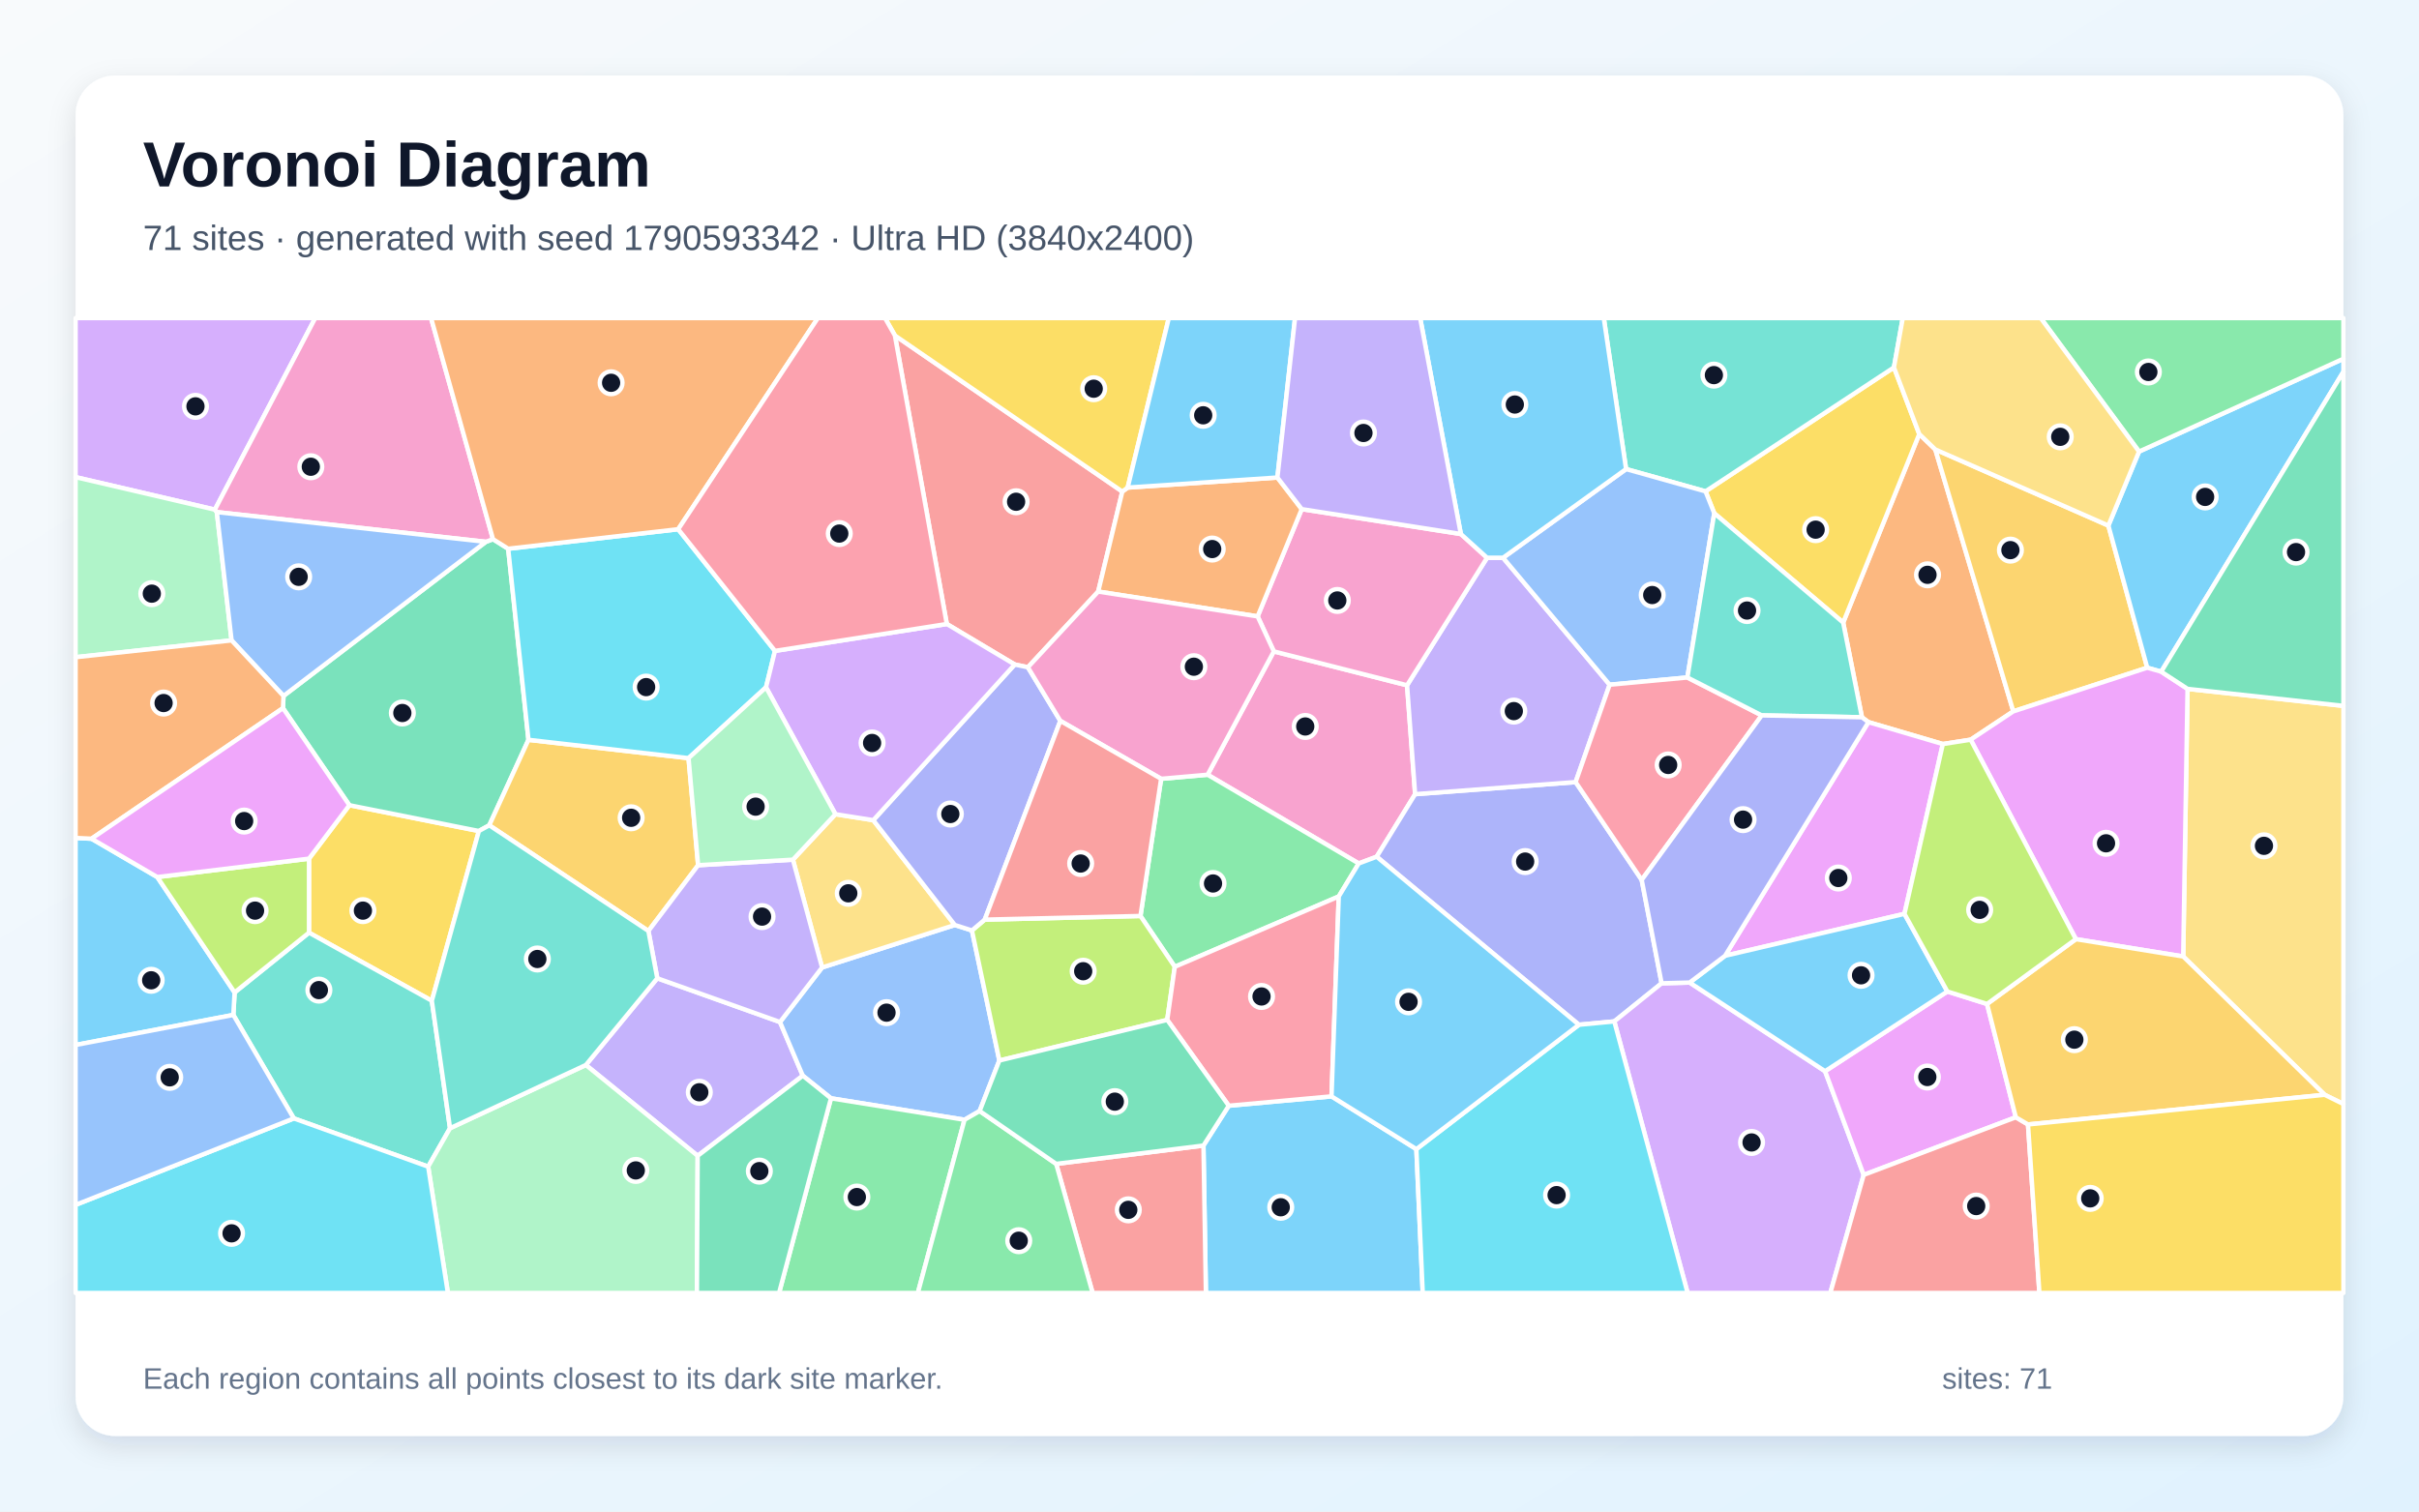
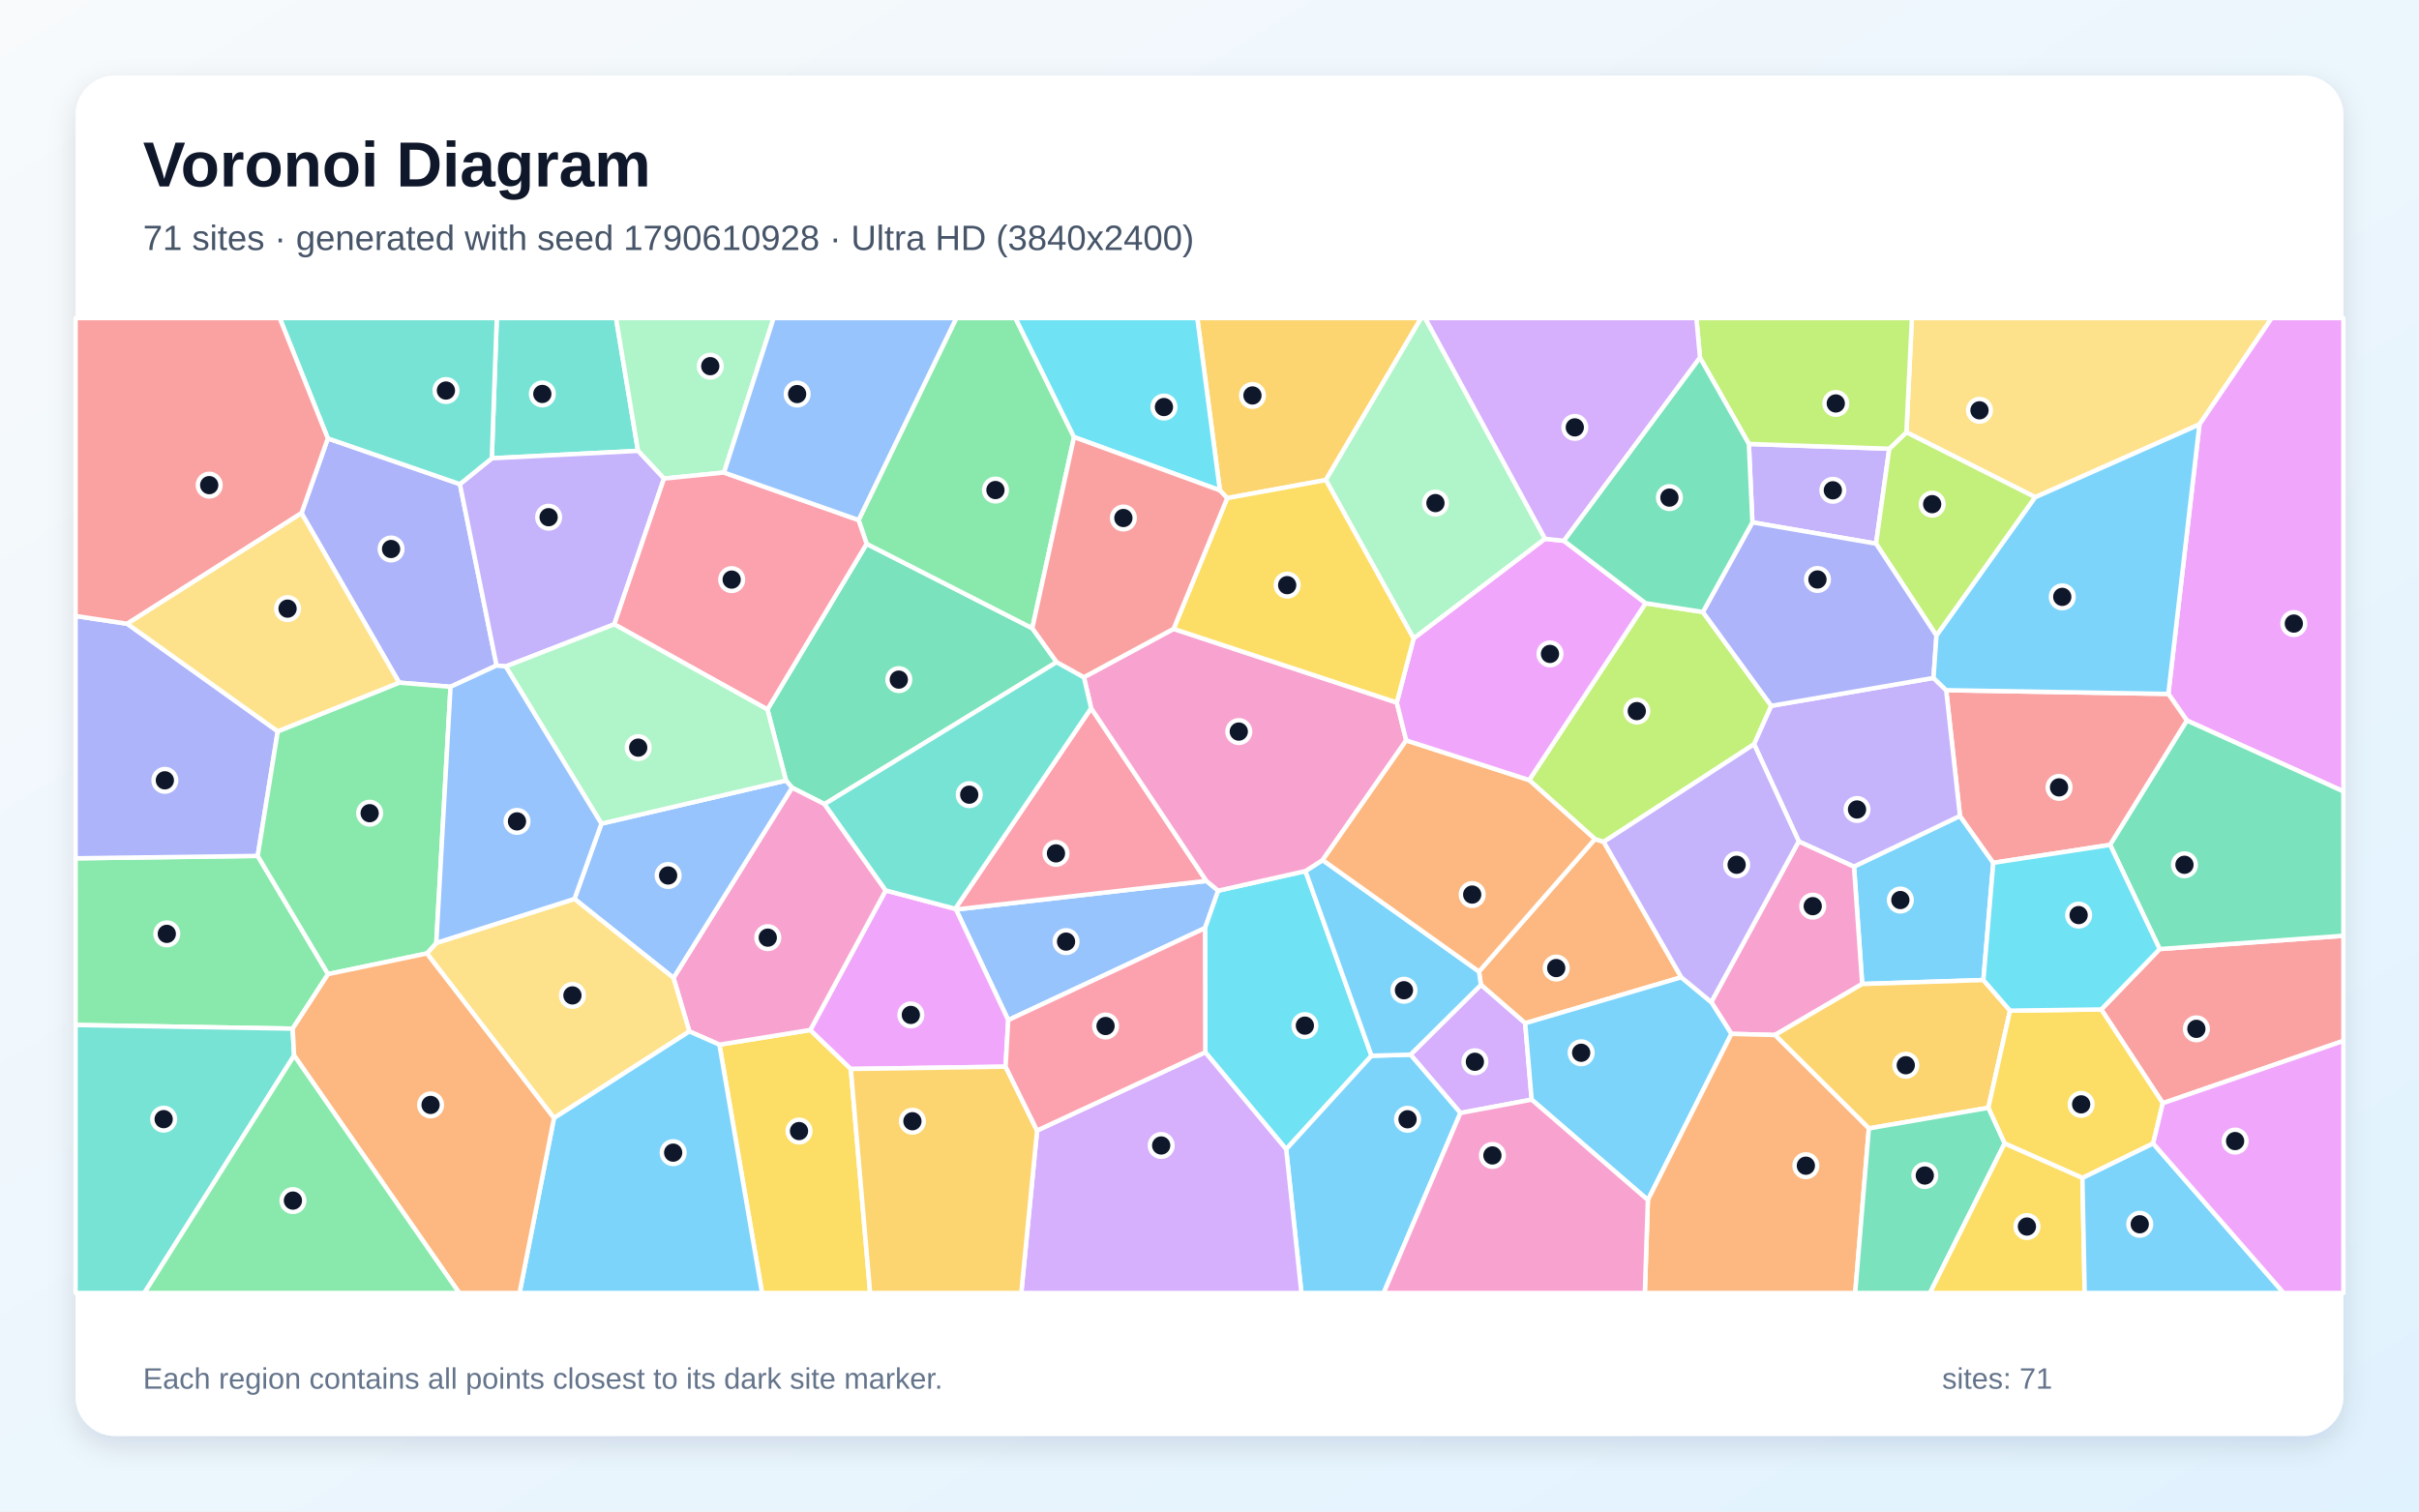
<svg xmlns="http://www.w3.org/2000/svg" width="3840" height="2400" viewBox="0 0 3840 2400" role="img" aria-labelledby="title description">
  <defs>
    <linearGradient id="background" x1="0" y1="0" x2="1" y2="1">
      <stop stop-color="#F8FAFC" />
      <stop offset="1" stop-color="#E0F2FE" />
    </linearGradient>
    <filter id="shadow" x="-5%" y="-5%" width="110%" height="110%">
      <feDropShadow dx="0" dy="15" stdDeviation="22" flood-color="#0F172A" flood-opacity=".12" />
    </filter>
  </defs>
  <rect width="3840" height="2400" fill="url(#background)" />
  <rect x="120" y="120" width="3600" height="2160" rx="63" fill="#FFFFFF" filter="url(#shadow)" />
  <g font-family="Arial, sans-serif">
    <text x="227" y="296" font-size="101" font-weight="700" fill="#0F172A">Voronoi Diagram</text>
-     <text x="227" y="397" font-size="56" fill="#475569">71 sites · generated with seed 1790593342 · Ultra HD (3840x2400)</text>
+     <text x="227" y="397" font-size="56" fill="#475569">71 sites · generated with seed 1790610928 · Ultra HD (3840x2400)</text>
  </g>
  <g stroke="#FFFFFF" stroke-width="7" stroke-linejoin="round">
-     <polygon points="1910.4,1818.9 1950.6,1755.7 2113.7,1740.8 2248.4,1824.6 2258.5,2053.0 1914.3,2053.0" fill="#38BDF8" fill-opacity="0.65" />
-     <polygon points="1107.5,1835.2 930.0,1691.0 1043.4,1553.3 1238.2,1622.8 1274.4,1708.0" fill="#A78BFA" fill-opacity="0.65" />
-     <polygon points="2022.1,1034.3 2233.6,1088.1 2246.4,1261.0 2185.4,1360.3 2156.9,1371.0 1917.0,1230.1" fill="#F472B6" fill-opacity="0.65" />
-     <polygon points="3072.2,713.7 3196.0,1129.5 3128.3,1174.5 3084.1,1181.4 2966.0,1146.6 2955.7,1138.9 2925.9,988.5 3046.7,689.2" fill="#FB923C" fill-opacity="0.65" />
-     <polygon points="685.5,1589.0 490.5,1480.9 490.5,1363.4 554.6,1278.5 760.2,1319.5" fill="#FACC15" fill-opacity="0.65" />
-     <polygon points="2125.2,1423.4 1864.9,1535.1 1810.4,1454.4 1843.2,1236.6 1917.0,1230.1 2156.9,1371.0" fill="#4ADE80" fill-opacity="0.65" />
-     <polygon points="466.4,1775.8 370.4,1611.5 372.4,1575.8 490.5,1480.9 685.5,1589.0 714.4,1791.4 679.7,1852.4" fill="#2DD4BF" fill-opacity="0.65" />
-     <polygon points="1555.1,1764.1 1531.1,1778.0 1319.1,1743.9 1274.4,1708.0 1238.2,1622.8 1305.0,1536.2 1515.7,1468.7 1542.9,1477.4 1586.4,1683.9" fill="#60A5FA" fill-opacity="0.65" />
-     <polygon points="3023.2,1451.0 2738.4,1517.6 2966.0,1146.6 3084.1,1181.4" fill="#E879F9" fill-opacity="0.65" />
-     <polygon points="449.2,1124.4 450.0,1105.0 771.3,860.3 782.6,856.1 806.7,871.3 838.9,1174.7 776.7,1310.4 760.2,1319.5 554.6,1278.5" fill="#34D399" fill-opacity="0.65" />
-     <polygon points="1420.6,532.7 1781.6,780.5 1743.3,939.3 1631.7,1059.5 1610.8,1055.1 1503.0,990.8" fill="#F87171" fill-opacity="0.65" />
-     <polygon points="2501.2,1241.8 2606.1,1397.1 2637.7,1561.3 2562.6,1621.8 2506.4,1627.1 2185.4,1360.3 2246.4,1261.0" fill="#818CF8" fill-opacity="0.65" />
-     <polygon points="1093.0,1203.8 1108.2,1373.8 1029.3,1478.2 776.7,1310.4 838.9,1174.7" fill="#FBBF24" fill-opacity="0.65" />
-     <polygon points="1586.4,1683.9 1542.9,1477.4 1563.2,1460.2 1810.4,1454.4 1864.9,1535.1 1852.9,1619.4" fill="#A3E635" fill-opacity="0.65" />
-     <polygon points="2562.6,1621.8 2637.7,1561.3 2682.2,1560.1 2897.2,1700.9 2958.5,1865.5 2905.5,2053.0 2679.0,2053.0" fill="#C084FC" fill-opacity="0.65" />
-     <polygon points="1852.9,1619.4 1864.9,1535.1 2125.2,1423.4 2113.7,1740.8 1950.6,1755.7" fill="#FB7185" fill-opacity="0.65" />
-     <polygon points="2248.4,1824.6 2506.4,1627.1 2562.6,1621.8 2679.0,2053.0 2258.5,2053.0" fill="#22D3EE" fill-opacity="0.65" />
-     <polygon points="679.7,1852.4 714.4,1791.4 930.0,1691.0 1107.5,1835.2 1106.3,2053.0 711.0,2053.0" fill="#86EFAC" fill-opacity="0.65" />
-     <polygon points="1326.2,1292.8 1386.3,1302.3 1515.7,1468.7 1305.0,1536.2 1258.7,1365.0" fill="#FCD34D" fill-opacity="0.65" />
-     <polygon points="2248.4,1824.6 2113.7,1740.8 2125.2,1423.4 2156.9,1371.0 2185.4,1360.3 2506.4,1627.1" fill="#38BDF8" fill-opacity="0.65" />
-     <polygon points="120.0,1659.2 120.0,1330.5 145.3,1331.7 249.7,1392.6 372.4,1575.8 370.4,1611.5" fill="#38BDF8" fill-opacity="0.65" />
-     <polygon points="2360.6,885.6 2386.0,885.6 2555.2,1087.2 2501.2,1241.8 2246.4,1261.0 2233.6,1088.1" fill="#A78BFA" fill-opacity="0.65" />
-     <polygon points="2319.0,847.9 2360.6,885.6 2233.6,1088.1 2022.1,1034.3 1996.4,978.7 2066.4,808.4" fill="#F472B6" fill-opacity="0.65" />
-     <polygon points="2027.8,758.2 2066.4,808.4 1996.4,978.7 1743.3,939.3 1781.6,780.5 1790.1,774.2" fill="#FB923C" fill-opacity="0.65" />
-     <polygon points="2721.3,815.0 2707.4,780.2 3006.5,583.4 3046.7,689.2 2925.9,988.5" fill="#FACC15" fill-opacity="0.65" />
-     <polygon points="1319.1,1743.9 1531.1,1778.0 1457.0,2053.0 1236.7,2053.0" fill="#4ADE80" fill-opacity="0.65" />
-     <polygon points="3006.5,583.4 2707.4,780.2 2581.3,744.8 2545.9,505.0 3020.5,505.0" fill="#2DD4BF" fill-opacity="0.65" />
-     <polygon points="2581.3,744.8 2707.4,780.2 2721.3,815.0 2678.6,1075.7 2555.2,1087.2 2386.0,885.6" fill="#60A5FA" fill-opacity="0.65" />
-     <polygon points="3154.3,1594.1 3200.0,1774.0 2958.5,1865.5 2897.2,1700.9 3091.3,1574.3" fill="#E879F9" fill-opacity="0.65" />
-     <polygon points="1107.5,1835.2 1274.4,1708.0 1319.1,1743.9 1236.7,2053.0 1106.3,2053.0" fill="#34D399" fill-opacity="0.65" />
-     <polygon points="1676.6,1848.0 1910.4,1818.9 1914.3,2053.0 1734.5,2053.0" fill="#F87171" fill-opacity="0.65" />
-     <polygon points="1563.2,1460.2 1542.9,1477.4 1515.7,1468.7 1386.3,1302.3 1610.8,1055.1 1631.7,1059.5 1683.2,1144.6" fill="#818CF8" fill-opacity="0.65" />
-     <polygon points="3346.9,834.5 3408.6,1060.2 3196.0,1129.5 3072.2,713.7" fill="#FBBF24" fill-opacity="0.65" />
-     <polygon points="372.4,1575.8 249.7,1392.6 490.5,1363.4 490.5,1480.9" fill="#A3E635" fill-opacity="0.65" />
-     <polygon points="341.1,809.2 120.0,757.6 120.0,505.0 500.4,505.0" fill="#C084FC" fill-opacity="0.65" />
-     <polygon points="2796.6,1135.9 2606.1,1397.1 2501.2,1241.8 2555.2,1087.2 2678.6,1075.7" fill="#FB7185" fill-opacity="0.65" />
-     <polygon points="1076.6,840.3 1230.2,1033.5 1216.0,1091.3 1093.0,1203.8 838.9,1174.7 806.7,871.3" fill="#22D3EE" fill-opacity="0.65" />
-     <polygon points="341.1,809.2 344.2,813.1 367.6,1016.8 120.0,1043.5 120.0,757.6" fill="#86EFAC" fill-opacity="0.65" />
-     <polygon points="3690.2,1738.3 3465.7,1518.7 3472.6,1093.8 3720.0,1120.8 3720.0,1753.0" fill="#FCD34D" fill-opacity="0.65" />
-     <polygon points="3430.8,1066.5 3408.6,1060.2 3346.9,834.5 3395.6,717.0 3720.0,569.6 3720.0,590.2" fill="#38BDF8" fill-opacity="0.65" />
-     <polygon points="3091.3,1574.3 2897.2,1700.9 2682.2,1560.1 2738.4,1517.6 3023.2,1451.0" fill="#38BDF8" fill-opacity="0.65" />
-     <polygon points="1258.7,1365.0 1305.0,1536.2 1238.2,1622.8 1043.4,1553.3 1029.3,1478.2 1108.2,1373.8" fill="#A78BFA" fill-opacity="0.65" />
-     <polygon points="782.6,856.1 771.3,860.3 344.2,813.1 341.1,809.2 500.4,505.0 684.3,505.0" fill="#F472B6" fill-opacity="0.65" />
-     <polygon points="1076.6,840.3 806.7,871.3 782.6,856.1 684.3,505.0 1298.3,505.0" fill="#FB923C" fill-opacity="0.65" />
-     <polygon points="1790.1,774.2 1781.6,780.5 1420.6,532.7 1404.9,505.0 1855.4,505.0" fill="#FACC15" fill-opacity="0.65" />
-     <polygon points="3395.6,717.0 3239.5,505.0 3720.0,505.0 3720.0,569.6" fill="#4ADE80" fill-opacity="0.65" />
-     <polygon points="2796.6,1135.9 2678.6,1075.7 2721.3,815.0 2925.9,988.5 2955.7,1138.9" fill="#2DD4BF" fill-opacity="0.65" />
-     <polygon points="771.3,860.3 450.0,1105.0 367.6,1016.8 344.2,813.1" fill="#60A5FA" fill-opacity="0.65" />
-     <polygon points="3430.8,1066.5 3472.6,1093.8 3465.7,1518.7 3295.3,1491.2 3128.3,1174.5 3196.0,1129.5 3408.6,1060.2" fill="#E879F9" fill-opacity="0.65" />
-     <polygon points="3472.6,1093.8 3430.8,1066.5 3720.0,590.2 3720.0,1120.8" fill="#34D399" fill-opacity="0.65" />
-     <polygon points="2958.5,1865.5 3200.0,1774.0 3219.3,1785.4 3237.4,2053.0 2905.5,2053.0" fill="#F87171" fill-opacity="0.65" />
-     <polygon points="2738.4,1517.6 2682.2,1560.1 2637.7,1561.3 2606.1,1397.1 2796.6,1135.9 2955.7,1138.9 2966.0,1146.6" fill="#818CF8" fill-opacity="0.65" />
-     <polygon points="3219.3,1785.4 3200.0,1774.0 3154.3,1594.1 3295.3,1491.2 3465.7,1518.7 3690.2,1738.3" fill="#FBBF24" fill-opacity="0.65" />
-     <polygon points="3295.3,1491.2 3154.3,1594.1 3091.3,1574.3 3023.2,1451.0 3084.1,1181.4 3128.3,1174.5" fill="#A3E635" fill-opacity="0.65" />
-     <polygon points="1216.0,1091.3 1230.2,1033.5 1503.0,990.8 1610.8,1055.1 1386.3,1302.3 1326.2,1292.8" fill="#C084FC" fill-opacity="0.65" />
-     <polygon points="1420.6,532.7 1503.0,990.8 1230.2,1033.5 1076.6,840.3 1298.3,505.0 1404.9,505.0" fill="#FB7185" fill-opacity="0.65" />
-     <polygon points="120.0,1913.1 466.4,1775.8 679.7,1852.4 711.0,2053.0 120.0,2053.0" fill="#22D3EE" fill-opacity="0.65" />
-     <polygon points="1108.2,1373.8 1093.0,1203.8 1216.0,1091.3 1326.2,1292.8 1258.7,1365.0" fill="#86EFAC" fill-opacity="0.65" />
-     <polygon points="3395.6,717.0 3346.9,834.5 3072.2,713.7 3046.7,689.2 3006.5,583.4 3020.5,505.0 3239.5,505.0" fill="#FCD34D" fill-opacity="0.65" />
-     <polygon points="2581.3,744.8 2386.0,885.6 2360.6,885.6 2319.0,847.9 2254.4,505.0 2545.9,505.0" fill="#38BDF8" fill-opacity="0.65" />
-     <polygon points="2027.8,758.2 1790.1,774.2 1855.4,505.0 2055.8,505.0" fill="#38BDF8" fill-opacity="0.65" />
-     <polygon points="2319.0,847.9 2066.4,808.4 2027.8,758.2 2055.8,505.0 2254.4,505.0" fill="#A78BFA" fill-opacity="0.65" />
-     <polygon points="1996.4,978.7 2022.1,1034.3 1917.0,1230.1 1843.2,1236.6 1683.2,1144.6 1631.7,1059.5 1743.3,939.3" fill="#F472B6" fill-opacity="0.65" />
-     <polygon points="367.6,1016.8 450.0,1105.0 449.2,1124.4 145.3,1331.7 120.0,1330.5 120.0,1043.5" fill="#FB923C" fill-opacity="0.65" />
-     <polygon points="3219.3,1785.4 3690.2,1738.3 3720.0,1753.0 3720.0,2053.0 3237.4,2053.0" fill="#FACC15" fill-opacity="0.65" />
-     <polygon points="1531.1,1778.0 1555.1,1764.1 1676.6,1848.0 1734.5,2053.0 1457.0,2053.0" fill="#4ADE80" fill-opacity="0.65" />
-     <polygon points="714.4,1791.4 685.5,1589.0 760.2,1319.5 776.7,1310.4 1029.3,1478.2 1043.4,1553.3 930.0,1691.0" fill="#2DD4BF" fill-opacity="0.65" />
-     <polygon points="120.0,1913.1 120.0,1659.2 370.4,1611.5 466.4,1775.8" fill="#60A5FA" fill-opacity="0.65" />
-     <polygon points="449.2,1124.4 554.6,1278.5 490.5,1363.4 249.7,1392.6 145.3,1331.7" fill="#E879F9" fill-opacity="0.65" />
-     <polygon points="1676.6,1848.0 1555.1,1764.1 1586.4,1683.9 1852.9,1619.4 1950.6,1755.7 1910.4,1818.9" fill="#34D399" fill-opacity="0.65" />
-     <polygon points="1563.2,1460.2 1683.2,1144.6 1843.2,1236.6 1810.4,1454.4" fill="#F87171" fill-opacity="0.65" />
+     <polygon points="3111.3,1295.5 3164.2,1370.0 3148.5,1556.1 2956.1,1562.4 2943.1,1375.9" fill="#38BDF8" fill-opacity="0.65" />
+     <polygon points="2776.2,704.9 2999.1,712.5 2978.1,863.2 2781.8,829.4" fill="#A78BFA" fill-opacity="0.65" />
+     <polygon points="2817.6,1643.4 2748.5,1641.6 2716.5,1591.1 2855.4,1335.8 2943.1,1375.9 2956.1,1562.4" fill="#F472B6" fill-opacity="0.65" />
+     <polygon points="2668.9,1551.7 2421.1,1624.7 2350.9,1563.8 2347.8,1542.6 2531.8,1332.3 2545.8,1336.7" fill="#FB923C" fill-opacity="0.65" />
+     <polygon points="1142.0,1658.7 1286.3,1635.4 1350.6,1697.3 1381.3,2053.0 1209.7,2053.0" fill="#FACC15" fill-opacity="0.65" />
+     <polygon points="409.1,1359.0 520.8,1546.7 464.6,1633.3 120.0,1627.5 120.0,1362.8" fill="#4ADE80" fill-opacity="0.65" />
+     <polygon points="1012.8,715.9 780.7,727.7 788.6,505.0 977.9,505.0" fill="#2DD4BF" fill-opacity="0.65" />
+     <polygon points="1933.8,1414.2 1912.9,1473.6 1600.5,1619.7 1517.6,1444.1 1915.0,1398.7" fill="#60A5FA" fill-opacity="0.65" />
+     <polygon points="1596.3,1693.7 1350.6,1697.3 1286.3,1635.4 1406.0,1413.8 1516.3,1443.0 1517.6,1444.1 1600.5,1619.7" fill="#E879F9" fill-opacity="0.65" />
+     <polygon points="1218.2,1126.5 1375.7,863.5 1638.7,997.5 1677.4,1051.3 1308.9,1276.8 1257.3,1250.7 1247.7,1239.3" fill="#34D399" fill-opacity="0.65" />
+     <polygon points="3433.3,1751.7 3335.6,1602.8 3428.3,1506.9 3720.0,1485.8 3720.0,1652.7" fill="#F87171" fill-opacity="0.65" />
+     <polygon points="478.6,814.8 520.4,696.1 730.1,768.7 788.3,1056.7 715.2,1090.5 633.6,1083.9" fill="#818CF8" fill-opacity="0.65" />
+     <polygon points="3190.8,1604.7 3156.3,1759.0 2966.7,1791.7 2817.6,1643.4 2956.1,1562.4 3148.5,1556.1" fill="#FBBF24" fill-opacity="0.65" />
+     <polygon points="2545.8,1336.7 2531.8,1332.3 2427.4,1238.6 2612.3,957.8 2703.2,971.7 2811.8,1120.7 2784.5,1181.7" fill="#A3E635" fill-opacity="0.65" />
+     <polygon points="2318.3,1767.2 2239.1,1674.6 2350.9,1563.8 2421.1,1624.7 2431.4,1746.0" fill="#C084FC" fill-opacity="0.65" />
+     <polygon points="1732.1,1124.4 1915.0,1398.7 1517.6,1444.1 1516.3,1443.0" fill="#FB7185" fill-opacity="0.65" />
+     <polygon points="1913.3,1670.8 1912.9,1473.6 1933.8,1414.2 2072.3,1383.1 2177.2,1676.3 2041.7,1824.8" fill="#22D3EE" fill-opacity="0.65" />
+     <polygon points="1149.3,750.3 1054.0,759.9 1012.8,715.9 977.9,505.0 1228.1,505.0" fill="#86EFAC" fill-opacity="0.65" />
+     <polygon points="3491.5,673.9 3230.8,789.5 3026.3,686.4 3035.0,505.0 3606.2,505.0" fill="#FCD34D" fill-opacity="0.65" />
+     <polygon points="2431.4,1746.0 2421.1,1624.7 2668.9,1551.7 2716.5,1591.1 2748.5,1641.6 2615.9,1905.4" fill="#38BDF8" fill-opacity="0.65" />
+     <polygon points="2041.7,1824.8 2177.2,1676.3 2239.1,1674.6 2318.3,1767.2 2196.5,2053.0 2065.9,2053.0" fill="#38BDF8" fill-opacity="0.65" />
+     <polygon points="1054.0,759.9 975.1,991.3 802.8,1058.2 788.3,1056.7 730.1,768.7 780.7,727.7 1012.8,715.9" fill="#A78BFA" fill-opacity="0.65" />
+     <polygon points="1094.3,1637.7 1069.1,1552.7 1257.3,1250.7 1308.9,1276.8 1406.0,1413.8 1286.3,1635.4 1142.0,1658.7" fill="#F472B6" fill-opacity="0.65" />
+     <polygon points="2615.9,1905.4 2748.5,1641.6 2817.6,1643.4 2966.7,1791.7 2945.0,2053.0 2611.1,2053.0" fill="#FB923C" fill-opacity="0.65" />
+     <polygon points="3418.0,1815.6 3305.7,1870.4 3182.2,1815.6 3156.3,1759.0 3190.8,1604.7 3335.6,1602.8 3433.3,1751.7" fill="#FACC15" fill-opacity="0.65" />
+     <polygon points="1705.0,694.0 1638.7,997.5 1375.7,863.5 1362.9,825.7 1518.1,505.0 1611.9,505.0" fill="#4ADE80" fill-opacity="0.65" />
+     <polygon points="120.0,1627.5 464.6,1633.3 466.9,1675.9 229.1,2053.0 120.0,2053.0" fill="#2DD4BF" fill-opacity="0.65" />
+     <polygon points="911.9,1427.3 954.7,1307.8 1247.7,1239.3 1257.3,1250.7 1069.1,1552.7" fill="#60A5FA" fill-opacity="0.65" />
+     <polygon points="3471.6,1144.1 3442.1,1101.8 3491.5,673.9 3606.2,505.0 3720.0,505.0 3720.0,1256.6" fill="#E879F9" fill-opacity="0.65" />
+     <polygon points="2966.7,1791.7 3156.3,1759.0 3182.2,1815.6 3063.7,2053.0 2945.0,2053.0" fill="#34D399" fill-opacity="0.65" />
+     <polygon points="3089.4,1095.9 3442.1,1101.8 3471.6,1144.1 3349.7,1341.5 3164.2,1370.0 3111.3,1295.5" fill="#F87171" fill-opacity="0.65" />
+     <polygon points="202.0,990.4 440.9,1161.2 409.1,1359.0 120.0,1362.8 120.0,978.1" fill="#818CF8" fill-opacity="0.65" />
+     <polygon points="2104.7,762.2 1948.1,790.9 1936.5,778.6 1900.6,505.0 2256.0,505.0" fill="#FBBF24" fill-opacity="0.65" />
+     <polygon points="3026.3,686.4 3230.8,789.5 3074.0,1009.3 2978.1,863.2 2999.1,712.5" fill="#A3E635" fill-opacity="0.65" />
+     <polygon points="1646.3,1795.1 1913.3,1670.8 2041.7,1824.8 2065.9,2053.0 1621.2,2053.0" fill="#C084FC" fill-opacity="0.65" />
+     <polygon points="975.1,991.3 1054.0,759.9 1149.3,750.3 1362.9,825.7 1375.7,863.5 1218.2,1126.5" fill="#FB7185" fill-opacity="0.65" />
+     <polygon points="1936.5,778.6 1705.0,694.0 1611.9,505.0 1900.6,505.0" fill="#22D3EE" fill-opacity="0.65" />
+     <polygon points="2452.7,855.5 2244.0,1013.9 2104.7,762.2 2256.0,505.0 2262.3,505.0" fill="#86EFAC" fill-opacity="0.65" />
+     <polygon points="879.4,1775.3 677.6,1513.9 692.6,1497.2 911.9,1427.3 1069.1,1552.7 1094.3,1637.7" fill="#FCD34D" fill-opacity="0.65" />
+     <polygon points="879.4,1775.3 1094.3,1637.7 1142.0,1658.7 1209.7,2053.0 824.7,2053.0" fill="#38BDF8" fill-opacity="0.65" />
+     <polygon points="2239.1,1674.6 2177.2,1676.3 2072.3,1383.1 2099.6,1365.6 2347.8,1542.6 2350.9,1563.8" fill="#38BDF8" fill-opacity="0.65" />
+     <polygon points="2855.4,1335.8 2784.5,1181.7 2811.8,1120.7 3069.3,1076.4 3089.4,1095.9 3111.3,1295.5 2943.1,1375.9" fill="#A78BFA" fill-opacity="0.65" />
+     <polygon points="1863.0,998.5 2217.3,1115.5 2232.3,1175.6 2099.6,1365.6 2072.3,1383.1 1933.8,1414.2 1915.0,1398.7 1732.1,1124.4 1720.6,1075.3" fill="#F472B6" fill-opacity="0.65" />
+     <polygon points="2099.6,1365.6 2232.3,1175.6 2427.4,1238.6 2531.8,1332.3 2347.8,1542.6" fill="#FB923C" fill-opacity="0.65" />
+     <polygon points="3182.2,1815.6 3305.7,1870.4 3309.3,2053.0 3063.7,2053.0" fill="#FACC15" fill-opacity="0.65" />
+     <polygon points="692.6,1497.2 677.6,1513.9 520.8,1546.7 409.1,1359.0 440.9,1161.2 633.6,1083.9 715.2,1090.5" fill="#4ADE80" fill-opacity="0.65" />
+     <polygon points="780.7,727.7 730.1,768.7 520.4,696.1 444.0,505.0 788.6,505.0" fill="#2DD4BF" fill-opacity="0.65" />
+     <polygon points="1362.9,825.7 1149.3,750.3 1228.1,505.0 1518.1,505.0" fill="#60A5FA" fill-opacity="0.65" />
+     <polygon points="2482.7,858.7 2612.3,957.8 2427.4,1238.6 2232.3,1175.6 2217.3,1115.5 2244.0,1013.9 2452.7,855.5" fill="#E879F9" fill-opacity="0.65" />
+     <polygon points="3428.3,1506.9 3349.7,1341.5 3471.6,1144.1 3720.0,1256.6 3720.0,1485.8" fill="#34D399" fill-opacity="0.65" />
+     <polygon points="520.4,696.1 478.6,814.8 202.0,990.4 120.0,978.1 120.0,505.0 444.0,505.0" fill="#F87171" fill-opacity="0.65" />
+     <polygon points="3069.3,1076.4 2811.8,1120.7 2703.2,971.7 2781.8,829.4 2978.1,863.2 3074.0,1009.3" fill="#818CF8" fill-opacity="0.65" />
+     <polygon points="1350.6,1697.3 1596.3,1693.7 1646.3,1795.1 1621.2,2053.0 1381.3,2053.0" fill="#FBBF24" fill-opacity="0.65" />
+     <polygon points="3026.3,686.4 2999.1,712.5 2776.2,704.9 2698.6,567.9 2692.9,505.0 3035.0,505.0" fill="#A3E635" fill-opacity="0.65" />
+     <polygon points="2482.7,858.7 2452.7,855.5 2262.3,505.0 2692.9,505.0 2698.6,567.9" fill="#C084FC" fill-opacity="0.65" />
+     <polygon points="1646.3,1795.1 1596.3,1693.7 1600.5,1619.7 1912.9,1473.6 1913.3,1670.8" fill="#FB7185" fill-opacity="0.65" />
+     <polygon points="3349.7,1341.5 3428.3,1506.9 3335.6,1602.8 3190.8,1604.7 3148.5,1556.1 3164.2,1370.0" fill="#22D3EE" fill-opacity="0.65" />
+     <polygon points="802.8,1058.2 975.1,991.3 1218.2,1126.5 1247.7,1239.3 954.7,1307.8" fill="#86EFAC" fill-opacity="0.65" />
+     <polygon points="478.6,814.8 633.6,1083.9 440.9,1161.2 202.0,990.4" fill="#FCD34D" fill-opacity="0.65" />
+     <polygon points="3442.1,1101.8 3089.4,1095.9 3069.3,1076.4 3074.0,1009.3 3230.8,789.5 3491.5,673.9" fill="#38BDF8" fill-opacity="0.65" />
+     <polygon points="3305.7,1870.4 3418.0,1815.6 3625.2,2053.0 3309.3,2053.0" fill="#38BDF8" fill-opacity="0.65" />
+     <polygon points="2668.9,1551.7 2545.8,1336.7 2784.5,1181.7 2855.4,1335.8 2716.5,1591.1" fill="#A78BFA" fill-opacity="0.65" />
+     <polygon points="2318.3,1767.2 2431.4,1746.0 2615.9,1905.4 2611.1,2053.0 2196.5,2053.0" fill="#F472B6" fill-opacity="0.65" />
+     <polygon points="466.9,1675.9 464.6,1633.3 520.8,1546.7 677.6,1513.9 879.4,1775.3 824.7,2053.0 729.0,2053.0" fill="#FB923C" fill-opacity="0.65" />
+     <polygon points="2217.3,1115.5 1863.0,998.5 1948.1,790.9 2104.7,762.2 2244.0,1013.9" fill="#FACC15" fill-opacity="0.65" />
+     <polygon points="466.9,1675.9 729.0,2053.0 229.1,2053.0" fill="#4ADE80" fill-opacity="0.65" />
+     <polygon points="1720.6,1075.3 1732.1,1124.4 1516.3,1443.0 1406.0,1413.8 1308.9,1276.8 1677.4,1051.3" fill="#2DD4BF" fill-opacity="0.65" />
+     <polygon points="692.6,1497.2 715.2,1090.5 788.3,1056.7 802.8,1058.2 954.7,1307.8 911.9,1427.3" fill="#60A5FA" fill-opacity="0.65" />
+     <polygon points="3418.0,1815.6 3433.3,1751.7 3720.0,1652.7 3720.0,2053.0 3625.2,2053.0" fill="#E879F9" fill-opacity="0.65" />
+     <polygon points="2703.2,971.7 2612.3,957.8 2482.7,858.7 2698.6,567.9 2776.2,704.9 2781.8,829.4" fill="#34D399" fill-opacity="0.65" />
+     <polygon points="1863.0,998.5 1720.6,1075.3 1677.4,1051.3 1638.7,997.5 1705.0,694.0 1936.5,778.6 1948.1,790.9" fill="#F87171" fill-opacity="0.65" />
  </g>
  <g>
-     <circle cx="2033.1" cy="1916.9" r="18" fill="#0F172A" stroke="#FFFFFF" stroke-width="7" />
-     <circle cx="1110.1" cy="1734.3" r="18" fill="#0F172A" stroke="#FFFFFF" stroke-width="7" />
-     <circle cx="2072.0" cy="1153.5" r="18" fill="#0F172A" stroke="#FFFFFF" stroke-width="7" />
-     <circle cx="3059.8" cy="912.7" r="18" fill="#0F172A" stroke="#FFFFFF" stroke-width="7" />
-     <circle cx="576.1" cy="1445.9" r="18" fill="#0F172A" stroke="#FFFFFF" stroke-width="7" />
-     <circle cx="1925.6" cy="1402.8" r="18" fill="#0F172A" stroke="#FFFFFF" stroke-width="7" />
-     <circle cx="506.2" cy="1572.1" r="18" fill="#0F172A" stroke="#FFFFFF" stroke-width="7" />
-     <circle cx="1407.3" cy="1607.9" r="18" fill="#0F172A" stroke="#FFFFFF" stroke-width="7" />
-     <circle cx="2918.2" cy="1394.1" r="18" fill="#0F172A" stroke="#FFFFFF" stroke-width="7" />
-     <circle cx="638.7" cy="1132.1" r="18" fill="#0F172A" stroke="#FFFFFF" stroke-width="7" />
-     <circle cx="1613.0" cy="796.7" r="18" fill="#0F172A" stroke="#FFFFFF" stroke-width="7" />
-     <circle cx="2421.1" cy="1368.0" r="18" fill="#0F172A" stroke="#FFFFFF" stroke-width="7" />
-     <circle cx="1001.9" cy="1298.5" r="18" fill="#0F172A" stroke="#FFFFFF" stroke-width="7" />
-     <circle cx="1719.5" cy="1542.1" r="18" fill="#0F172A" stroke="#FFFFFF" stroke-width="7" />
-     <circle cx="2780.5" cy="1814.0" r="18" fill="#0F172A" stroke="#FFFFFF" stroke-width="7" />
-     <circle cx="2002.6" cy="1582.2" r="18" fill="#0F172A" stroke="#FFFFFF" stroke-width="7" />
-     <circle cx="2471.0" cy="1897.6" r="18" fill="#0F172A" stroke="#FFFFFF" stroke-width="7" />
-     <circle cx="1009.3" cy="1858.4" r="18" fill="#0F172A" stroke="#FFFFFF" stroke-width="7" />
-     <circle cx="1346.6" cy="1418.4" r="18" fill="#0F172A" stroke="#FFFFFF" stroke-width="7" />
-     <circle cx="2236.0" cy="1590.7" r="18" fill="#0F172A" stroke="#FFFFFF" stroke-width="7" />
-     <circle cx="240.0" cy="1556.5" r="18" fill="#0F172A" stroke="#FFFFFF" stroke-width="7" />
-     <circle cx="2403.1" cy="1129.1" r="18" fill="#0F172A" stroke="#FFFFFF" stroke-width="7" />
-     <circle cx="2122.9" cy="953.4" r="18" fill="#0F172A" stroke="#FFFFFF" stroke-width="7" />
-     <circle cx="1924.3" cy="871.8" r="18" fill="#0F172A" stroke="#FFFFFF" stroke-width="7" />
-     <circle cx="2882.2" cy="841.0" r="18" fill="#0F172A" stroke="#FFFFFF" stroke-width="7" />
-     <circle cx="1360.2" cy="1900.7" r="18" fill="#0F172A" stroke="#FFFFFF" stroke-width="7" />
-     <circle cx="2720.7" cy="595.6" r="18" fill="#0F172A" stroke="#FFFFFF" stroke-width="7" />
-     <circle cx="2622.8" cy="944.8" r="18" fill="#0F172A" stroke="#FFFFFF" stroke-width="7" />
-     <circle cx="3059.5" cy="1710.1" r="18" fill="#0F172A" stroke="#FFFFFF" stroke-width="7" />
-     <circle cx="1205.4" cy="1859.5" r="18" fill="#0F172A" stroke="#FFFFFF" stroke-width="7" />
-     <circle cx="1791.1" cy="1921.0" r="18" fill="#0F172A" stroke="#FFFFFF" stroke-width="7" />
-     <circle cx="1508.6" cy="1292.5" r="18" fill="#0F172A" stroke="#FFFFFF" stroke-width="7" />
-     <circle cx="3191.4" cy="873.5" r="18" fill="#0F172A" stroke="#FFFFFF" stroke-width="7" />
-     <circle cx="404.9" cy="1445.9" r="18" fill="#0F172A" stroke="#FFFFFF" stroke-width="7" />
-     <circle cx="310.3" cy="645.2" r="18" fill="#0F172A" stroke="#FFFFFF" stroke-width="7" />
-     <circle cx="2648.1" cy="1214.6" r="18" fill="#0F172A" stroke="#FFFFFF" stroke-width="7" />
-     <circle cx="1025.7" cy="1091.0" r="18" fill="#0F172A" stroke="#FFFFFF" stroke-width="7" />
-     <circle cx="241.0" cy="942.6" r="18" fill="#0F172A" stroke="#FFFFFF" stroke-width="7" />
-     <circle cx="3593.9" cy="1343.0" r="18" fill="#0F172A" stroke="#FFFFFF" stroke-width="7" />
-     <circle cx="3500.5" cy="789.0" r="18" fill="#0F172A" stroke="#FFFFFF" stroke-width="7" />
-     <circle cx="2954.3" cy="1548.6" r="18" fill="#0F172A" stroke="#FFFFFF" stroke-width="7" />
-     <circle cx="1209.7" cy="1455.4" r="18" fill="#0F172A" stroke="#FFFFFF" stroke-width="7" />
-     <circle cx="493.4" cy="741.1" r="18" fill="#0F172A" stroke="#FFFFFF" stroke-width="7" />
-     <circle cx="970.1" cy="607.8" r="18" fill="#0F172A" stroke="#FFFFFF" stroke-width="7" />
-     <circle cx="1736.2" cy="617.2" r="18" fill="#0F172A" stroke="#FFFFFF" stroke-width="7" />
-     <circle cx="3410.4" cy="590.6" r="18" fill="#0F172A" stroke="#FFFFFF" stroke-width="7" />
-     <circle cx="2773.3" cy="969.4" r="18" fill="#0F172A" stroke="#FFFFFF" stroke-width="7" />
-     <circle cx="474.1" cy="915.9" r="18" fill="#0F172A" stroke="#FFFFFF" stroke-width="7" />
-     <circle cx="3343.2" cy="1339.0" r="18" fill="#0F172A" stroke="#FFFFFF" stroke-width="7" />
-     <circle cx="3644.8" cy="876.6" r="18" fill="#0F172A" stroke="#FFFFFF" stroke-width="7" />
-     <circle cx="3137.1" cy="1915.0" r="18" fill="#0F172A" stroke="#FFFFFF" stroke-width="7" />
-     <circle cx="2767.0" cy="1301.4" r="18" fill="#0F172A" stroke="#FFFFFF" stroke-width="7" />
-     <circle cx="3292.9" cy="1650.8" r="18" fill="#0F172A" stroke="#FFFFFF" stroke-width="7" />
-     <circle cx="3142.6" cy="1444.7" r="18" fill="#0F172A" stroke="#FFFFFF" stroke-width="7" />
-     <circle cx="1384.4" cy="1179.7" r="18" fill="#0F172A" stroke="#FFFFFF" stroke-width="7" />
-     <circle cx="1332.3" cy="847.2" r="18" fill="#0F172A" stroke="#FFFFFF" stroke-width="7" />
-     <circle cx="367.6" cy="1958.3" r="18" fill="#0F172A" stroke="#FFFFFF" stroke-width="7" />
-     <circle cx="1199.5" cy="1280.8" r="18" fill="#0F172A" stroke="#FFFFFF" stroke-width="7" />
-     <circle cx="3270.5" cy="693.6" r="18" fill="#0F172A" stroke="#FFFFFF" stroke-width="7" />
-     <circle cx="2404.7" cy="642.3" r="18" fill="#0F172A" stroke="#FFFFFF" stroke-width="7" />
-     <circle cx="1910.0" cy="659.4" r="18" fill="#0F172A" stroke="#FFFFFF" stroke-width="7" />
-     <circle cx="2164.4" cy="687.5" r="18" fill="#0F172A" stroke="#FFFFFF" stroke-width="7" />
-     <circle cx="1895.2" cy="1058.6" r="18" fill="#0F172A" stroke="#FFFFFF" stroke-width="7" />
-     <circle cx="259.7" cy="1116.3" r="18" fill="#0F172A" stroke="#FFFFFF" stroke-width="7" />
-     <circle cx="3318.1" cy="1902.8" r="18" fill="#0F172A" stroke="#FFFFFF" stroke-width="7" />
-     <circle cx="1617.2" cy="1970.0" r="18" fill="#0F172A" stroke="#FFFFFF" stroke-width="7" />
-     <circle cx="853.0" cy="1522.7" r="18" fill="#0F172A" stroke="#FFFFFF" stroke-width="7" />
-     <circle cx="269.4" cy="1710.6" r="18" fill="#0F172A" stroke="#FFFFFF" stroke-width="7" />
-     <circle cx="387.6" cy="1303.7" r="18" fill="#0F172A" stroke="#FFFFFF" stroke-width="7" />
-     <circle cx="1769.7" cy="1749.2" r="18" fill="#0F172A" stroke="#FFFFFF" stroke-width="7" />
-     <circle cx="1715.5" cy="1371.1" r="18" fill="#0F172A" stroke="#FFFFFF" stroke-width="7" />
+     <circle cx="3016.7" cy="1429.1" r="18" fill="#0F172A" stroke="#FFFFFF" stroke-width="7" />
+     <circle cx="2909.5" cy="778.5" r="18" fill="#0F172A" stroke="#FFFFFF" stroke-width="7" />
+     <circle cx="2877.6" cy="1438.8" r="18" fill="#0F172A" stroke="#FFFFFF" stroke-width="7" />
+     <circle cx="2470.4" cy="1537.1" r="18" fill="#0F172A" stroke="#FFFFFF" stroke-width="7" />
+     <circle cx="1268.4" cy="1795.9" r="18" fill="#0F172A" stroke="#FFFFFF" stroke-width="7" />
+     <circle cx="264.8" cy="1482.8" r="18" fill="#0F172A" stroke="#FFFFFF" stroke-width="7" />
+     <circle cx="860.9" cy="625.5" r="18" fill="#0F172A" stroke="#FFFFFF" stroke-width="7" />
+     <circle cx="1692.3" cy="1495.1" r="18" fill="#0F172A" stroke="#FFFFFF" stroke-width="7" />
+     <circle cx="1445.9" cy="1611.5" r="18" fill="#0F172A" stroke="#FFFFFF" stroke-width="7" />
+     <circle cx="1426.8" cy="1079.1" r="18" fill="#0F172A" stroke="#FFFFFF" stroke-width="7" />
+     <circle cx="3486.6" cy="1633.6" r="18" fill="#0F172A" stroke="#FFFFFF" stroke-width="7" />
+     <circle cx="620.8" cy="871.7" r="18" fill="#0F172A" stroke="#FFFFFF" stroke-width="7" />
+     <circle cx="3025.3" cy="1691.4" r="18" fill="#0F172A" stroke="#FFFFFF" stroke-width="7" />
+     <circle cx="2598.3" cy="1129.1" r="18" fill="#0F172A" stroke="#FFFFFF" stroke-width="7" />
+     <circle cx="2341.3" cy="1685.9" r="18" fill="#0F172A" stroke="#FFFFFF" stroke-width="7" />
+     <circle cx="1676.3" cy="1355.0" r="18" fill="#0F172A" stroke="#FFFFFF" stroke-width="7" />
+     <circle cx="2071.4" cy="1628.5" r="18" fill="#0F172A" stroke="#FFFFFF" stroke-width="7" />
+     <circle cx="1127.5" cy="581.4" r="18" fill="#0F172A" stroke="#FFFFFF" stroke-width="7" />
+     <circle cx="3142.3" cy="651.5" r="18" fill="#0F172A" stroke="#FFFFFF" stroke-width="7" />
+     <circle cx="2510.0" cy="1671.6" r="18" fill="#0F172A" stroke="#FFFFFF" stroke-width="7" />
+     <circle cx="2234.4" cy="1777.2" r="18" fill="#0F172A" stroke="#FFFFFF" stroke-width="7" />
+     <circle cx="870.9" cy="821.2" r="18" fill="#0F172A" stroke="#FFFFFF" stroke-width="7" />
+     <circle cx="1218.8" cy="1488.8" r="18" fill="#0F172A" stroke="#FFFFFF" stroke-width="7" />
+     <circle cx="2866.7" cy="1850.9" r="18" fill="#0F172A" stroke="#FFFFFF" stroke-width="7" />
+     <circle cx="3303.7" cy="1753.5" r="18" fill="#0F172A" stroke="#FFFFFF" stroke-width="7" />
+     <circle cx="1580.2" cy="778.1" r="18" fill="#0F172A" stroke="#FFFFFF" stroke-width="7" />
+     <circle cx="259.8" cy="1777.0" r="18" fill="#0F172A" stroke="#FFFFFF" stroke-width="7" />
+     <circle cx="1060.6" cy="1390.1" r="18" fill="#0F172A" stroke="#FFFFFF" stroke-width="7" />
+     <circle cx="3641.3" cy="990.1" r="18" fill="#0F172A" stroke="#FFFFFF" stroke-width="7" />
+     <circle cx="3055.5" cy="1866.5" r="18" fill="#0F172A" stroke="#FFFFFF" stroke-width="7" />
+     <circle cx="3268.6" cy="1250.2" r="18" fill="#0F172A" stroke="#FFFFFF" stroke-width="7" />
+     <circle cx="261.7" cy="1239.0" r="18" fill="#0F172A" stroke="#FFFFFF" stroke-width="7" />
+     <circle cx="1988.2" cy="627.9" r="18" fill="#0F172A" stroke="#FFFFFF" stroke-width="7" />
+     <circle cx="3067.2" cy="800.5" r="18" fill="#0F172A" stroke="#FFFFFF" stroke-width="7" />
+     <circle cx="1843.3" cy="1818.8" r="18" fill="#0F172A" stroke="#FFFFFF" stroke-width="7" />
+     <circle cx="1161.5" cy="920.3" r="18" fill="#0F172A" stroke="#FFFFFF" stroke-width="7" />
+     <circle cx="1847.7" cy="646.3" r="18" fill="#0F172A" stroke="#FFFFFF" stroke-width="7" />
+     <circle cx="2278.7" cy="798.8" r="18" fill="#0F172A" stroke="#FFFFFF" stroke-width="7" />
+     <circle cx="908.7" cy="1580.5" r="18" fill="#0F172A" stroke="#FFFFFF" stroke-width="7" />
+     <circle cx="1068.6" cy="1830.2" r="18" fill="#0F172A" stroke="#FFFFFF" stroke-width="7" />
+     <circle cx="2228.7" cy="1572.3" r="18" fill="#0F172A" stroke="#FFFFFF" stroke-width="7" />
+     <circle cx="2947.9" cy="1285.3" r="18" fill="#0F172A" stroke="#FFFFFF" stroke-width="7" />
+     <circle cx="1966.5" cy="1161.6" r="18" fill="#0F172A" stroke="#FFFFFF" stroke-width="7" />
+     <circle cx="2337.0" cy="1420.4" r="18" fill="#0F172A" stroke="#FFFFFF" stroke-width="7" />
+     <circle cx="3217.6" cy="1947.5" r="18" fill="#0F172A" stroke="#FFFFFF" stroke-width="7" />
+     <circle cx="586.8" cy="1291.2" r="18" fill="#0F172A" stroke="#FFFFFF" stroke-width="7" />
+     <circle cx="707.9" cy="620.1" r="18" fill="#0F172A" stroke="#FFFFFF" stroke-width="7" />
+     <circle cx="1265.4" cy="625.7" r="18" fill="#0F172A" stroke="#FFFFFF" stroke-width="7" />
+     <circle cx="2460.5" cy="1038.3" r="18" fill="#0F172A" stroke="#FFFFFF" stroke-width="7" />
+     <circle cx="3467.7" cy="1373.1" r="18" fill="#0F172A" stroke="#FFFFFF" stroke-width="7" />
+     <circle cx="332.1" cy="770.3" r="18" fill="#0F172A" stroke="#FFFFFF" stroke-width="7" />
+     <circle cx="2885.1" cy="920.1" r="18" fill="#0F172A" stroke="#FFFFFF" stroke-width="7" />
+     <circle cx="1448.4" cy="1780.3" r="18" fill="#0F172A" stroke="#FFFFFF" stroke-width="7" />
+     <circle cx="2914.2" cy="640.6" r="18" fill="#0F172A" stroke="#FFFFFF" stroke-width="7" />
+     <circle cx="2499.9" cy="678.6" r="18" fill="#0F172A" stroke="#FFFFFF" stroke-width="7" />
+     <circle cx="1755.0" cy="1629.1" r="18" fill="#0F172A" stroke="#FFFFFF" stroke-width="7" />
+     <circle cx="3299.7" cy="1453.0" r="18" fill="#0F172A" stroke="#FFFFFF" stroke-width="7" />
+     <circle cx="1013.1" cy="1187.1" r="18" fill="#0F172A" stroke="#FFFFFF" stroke-width="7" />
+     <circle cx="456.5" cy="966.4" r="18" fill="#0F172A" stroke="#FFFFFF" stroke-width="7" />
+     <circle cx="3273.7" cy="947.7" r="18" fill="#0F172A" stroke="#FFFFFF" stroke-width="7" />
+     <circle cx="3396.7" cy="1943.9" r="18" fill="#0F172A" stroke="#FFFFFF" stroke-width="7" />
+     <circle cx="2756.8" cy="1373.1" r="18" fill="#0F172A" stroke="#FFFFFF" stroke-width="7" />
+     <circle cx="2369.1" cy="1834.6" r="18" fill="#0F172A" stroke="#FFFFFF" stroke-width="7" />
+     <circle cx="683.5" cy="1754.4" r="18" fill="#0F172A" stroke="#FFFFFF" stroke-width="7" />
+     <circle cx="2043.3" cy="929.1" r="18" fill="#0F172A" stroke="#FFFFFF" stroke-width="7" />
+     <circle cx="465.0" cy="1906.3" r="18" fill="#0F172A" stroke="#FFFFFF" stroke-width="7" />
+     <circle cx="1538.6" cy="1261.8" r="18" fill="#0F172A" stroke="#FFFFFF" stroke-width="7" />
+     <circle cx="820.7" cy="1304.2" r="18" fill="#0F172A" stroke="#FFFFFF" stroke-width="7" />
+     <circle cx="3548.1" cy="1811.8" r="18" fill="#0F172A" stroke="#FFFFFF" stroke-width="7" />
+     <circle cx="2650.1" cy="790.1" r="18" fill="#0F172A" stroke="#FFFFFF" stroke-width="7" />
+     <circle cx="1783.3" cy="822.5" r="18" fill="#0F172A" stroke="#FFFFFF" stroke-width="7" />
  </g>
  <g font-family="Arial, sans-serif" font-size="47" fill="#64748B">
    <text x="227" y="2205">Each region contains all points closest to its dark site marker.</text>
    <text x="3083" y="2205">sites: 71</text>
  </g>
</svg>
